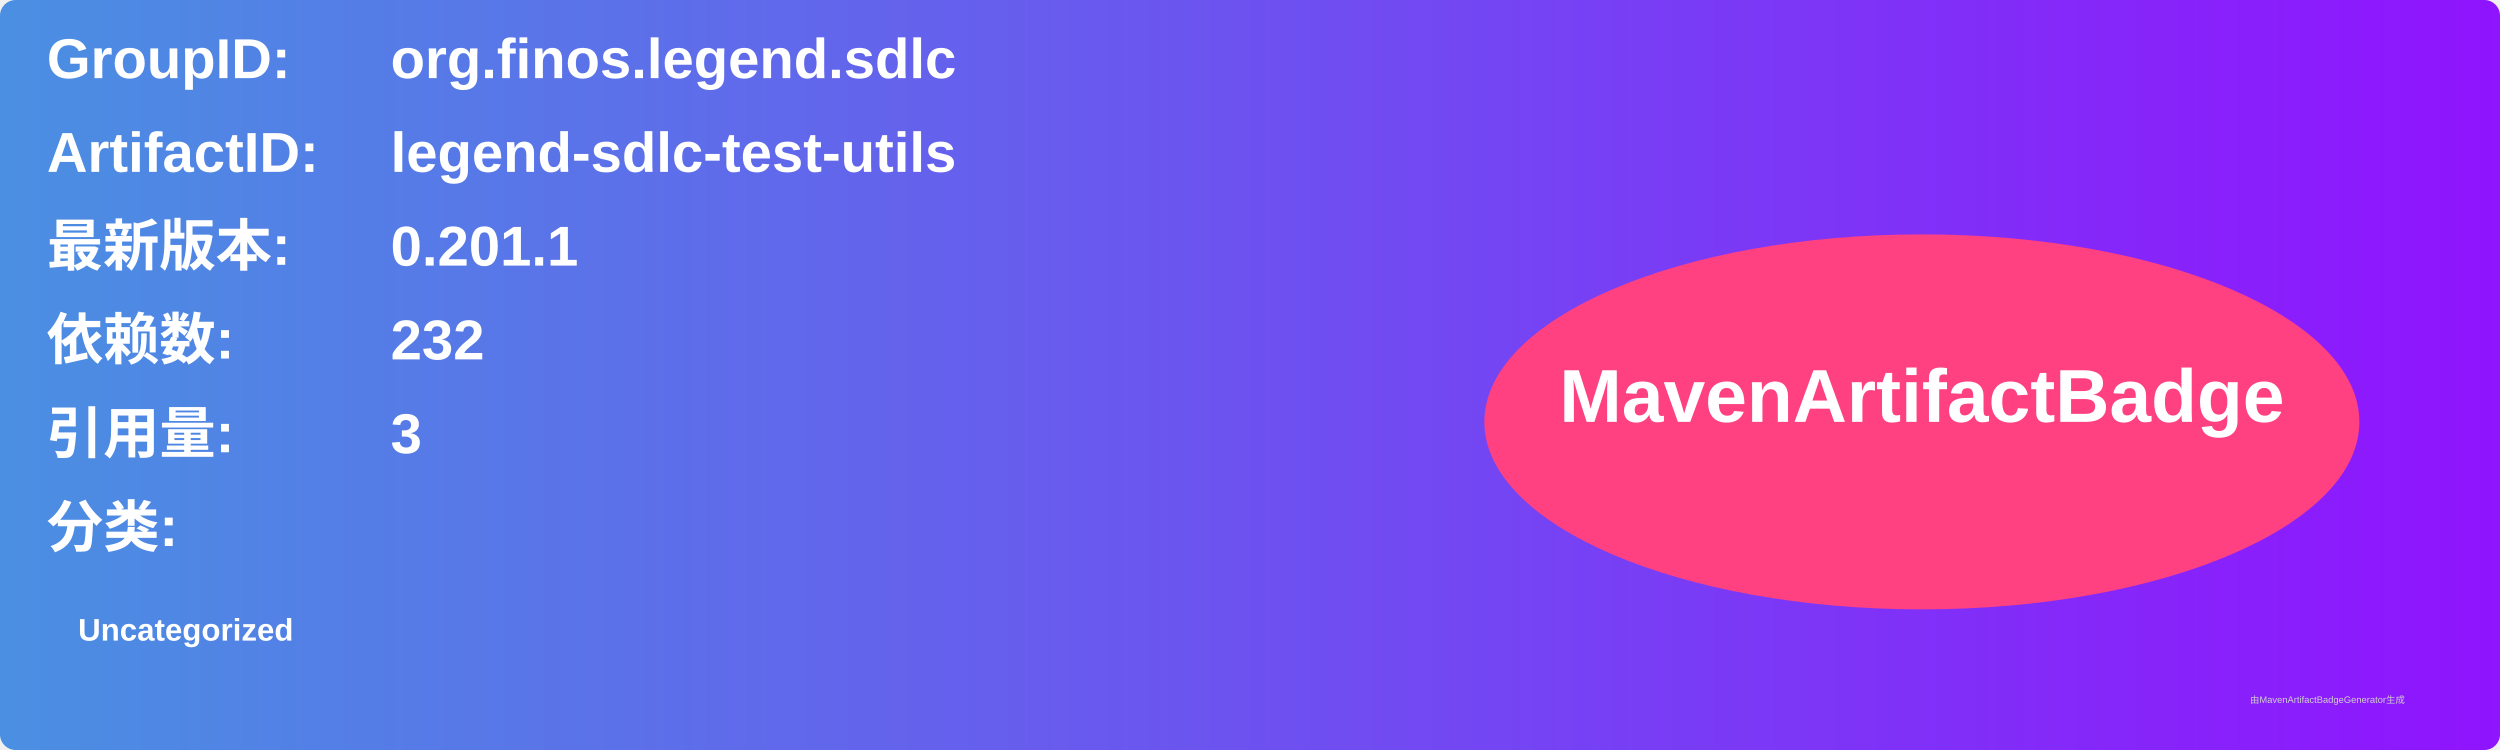
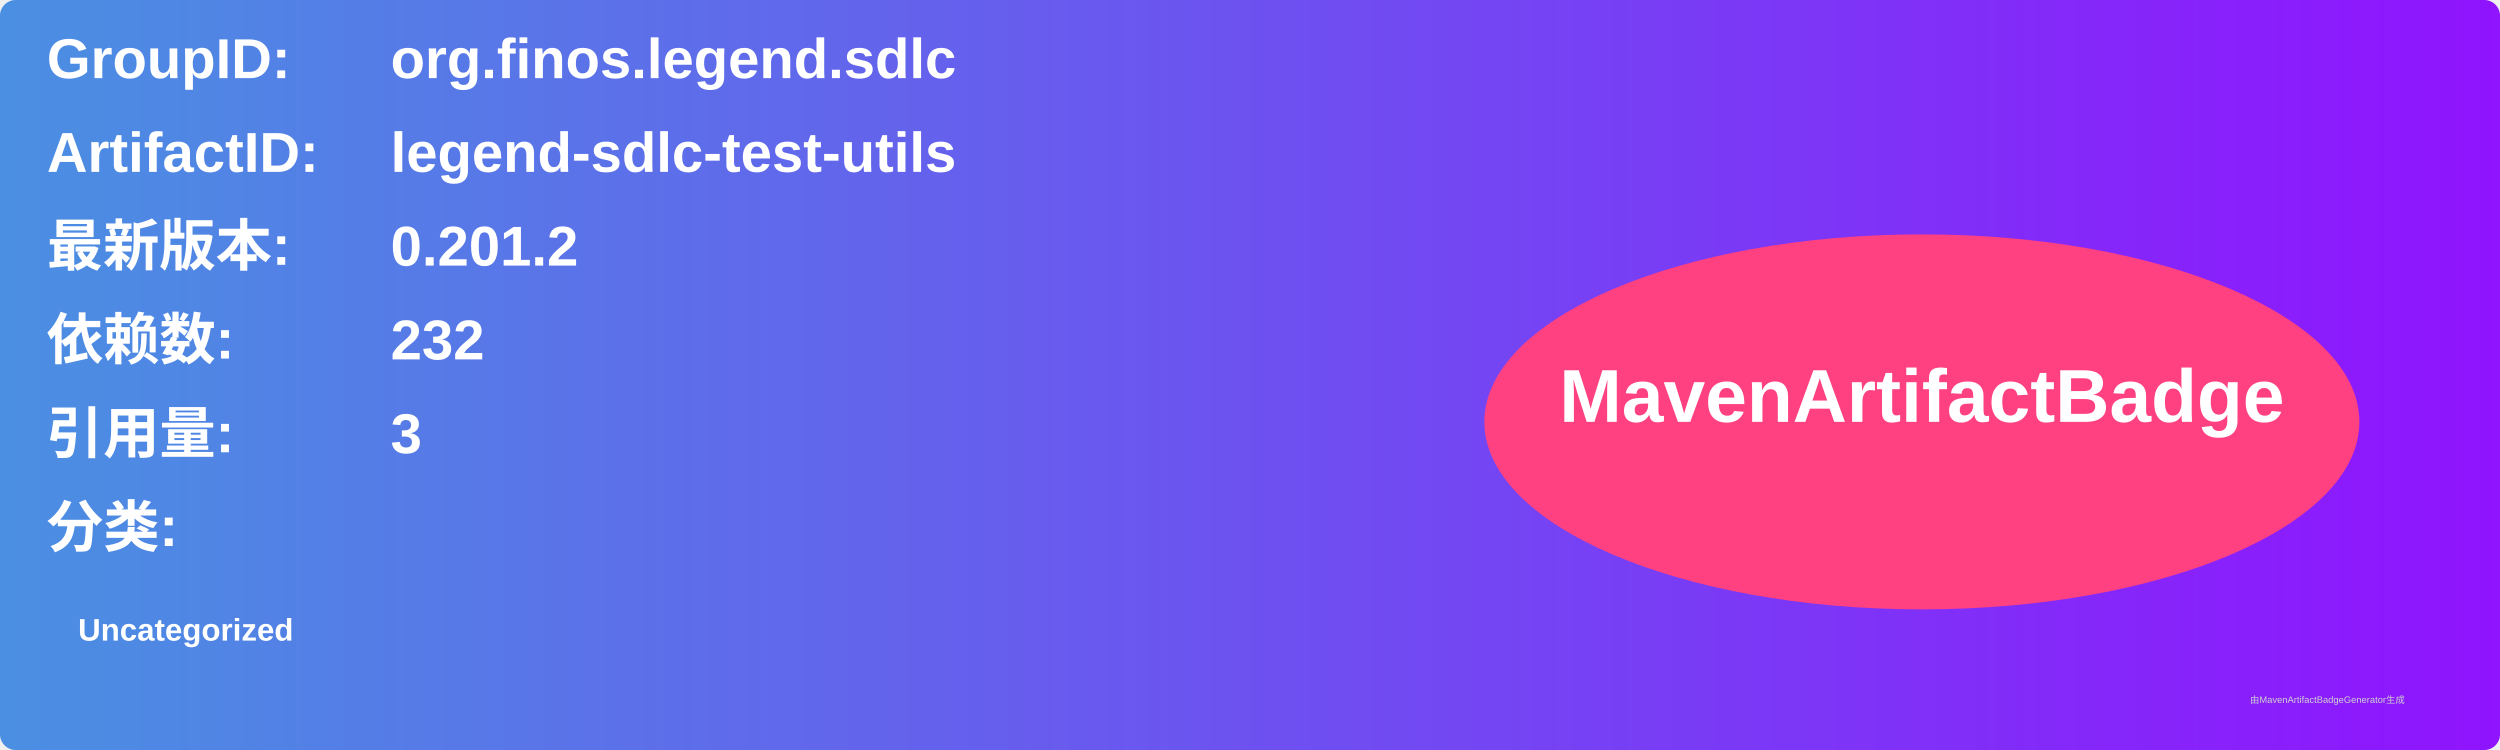
<svg xmlns="http://www.w3.org/2000/svg" width="800" height="240" viewBox="0 0 800 240">
  <linearGradient id="grad" x1="0%" y1="0%" x2="100%" y2="0%">
    <stop offset="0%" stop-color="#4a90e2" />
    <stop offset="100%" stop-color="#9013fe" />
  </linearGradient>
  <rect width="100%" height="100%" rx="5" ry="5" fill="url(#grad)" />
  <g transform="translate(15, 15)">
    <text x="0" y="10" font-family="Arial" font-size="18" fill="white" font-weight="bold" width="260">GroupID:</text>
    <text x="110" y="10" font-family="Arial" font-size="18" fill="white" font-weight="bold" width="460">org.finos.legend.sdlc</text>
    <text x="0" y="40" font-family="Arial" font-size="18" fill="white" font-weight="bold" width="260">ArtifactID:</text>
    <text x="110" y="40" font-family="Arial" font-size="18" fill="white" font-weight="bold" width="460">legend-sdlc-test-utils</text>
    <text x="0" y="70" font-family="Arial" font-size="18" fill="white" font-weight="bold">最新版本:</text>
    <text x="110" y="70" font-family="Arial" font-size="18" fill="white" font-weight="bold">
-       <tspan font-weight="bold">0.201.1</tspan>
+       <tspan font-weight="bold">0.201.2</tspan>
    </text>
    <text x="0" y="100" font-family="Arial" font-size="18" fill="white" font-weight="bold">依赖数: </text>
    <text x="110" y="100" font-family="Arial" font-size="18" fill="white">
      <tspan font-weight="bold">232</tspan>
    </text>
    <text x="0" y="130" font-family="Arial" font-size="18" fill="white" font-weight="bold">引用量: </text>
    <text x="110" y="130" font-family="Arial" font-size="18" fill="white">
      <tspan font-weight="bold">3</tspan>
    </text>
    <text x="0" y="160" font-family="Arial" font-size="18" fill="white" font-weight="bold">分类:</text>
    <text x="10" y="190" font-family="Arial" font-size="10" fill="white">
      <tspan font-weight="bold">Uncategorized</tspan>
    </text>
    <ellipse cx="600" cy="120" rx="140" ry="60" fill="#ff4081" />
    <text x="600" y="120" text-anchor="middle" font-family="Arial" font-size="24" fill="white" font-weight="bold">MavenArtifactBadge</text>
  </g>
  <text x="720" y="225" font-family="Arial" font-size="3" fill="#d0d0d0">由MavenArtifactBadgeGenerator生成</text>
</svg>
